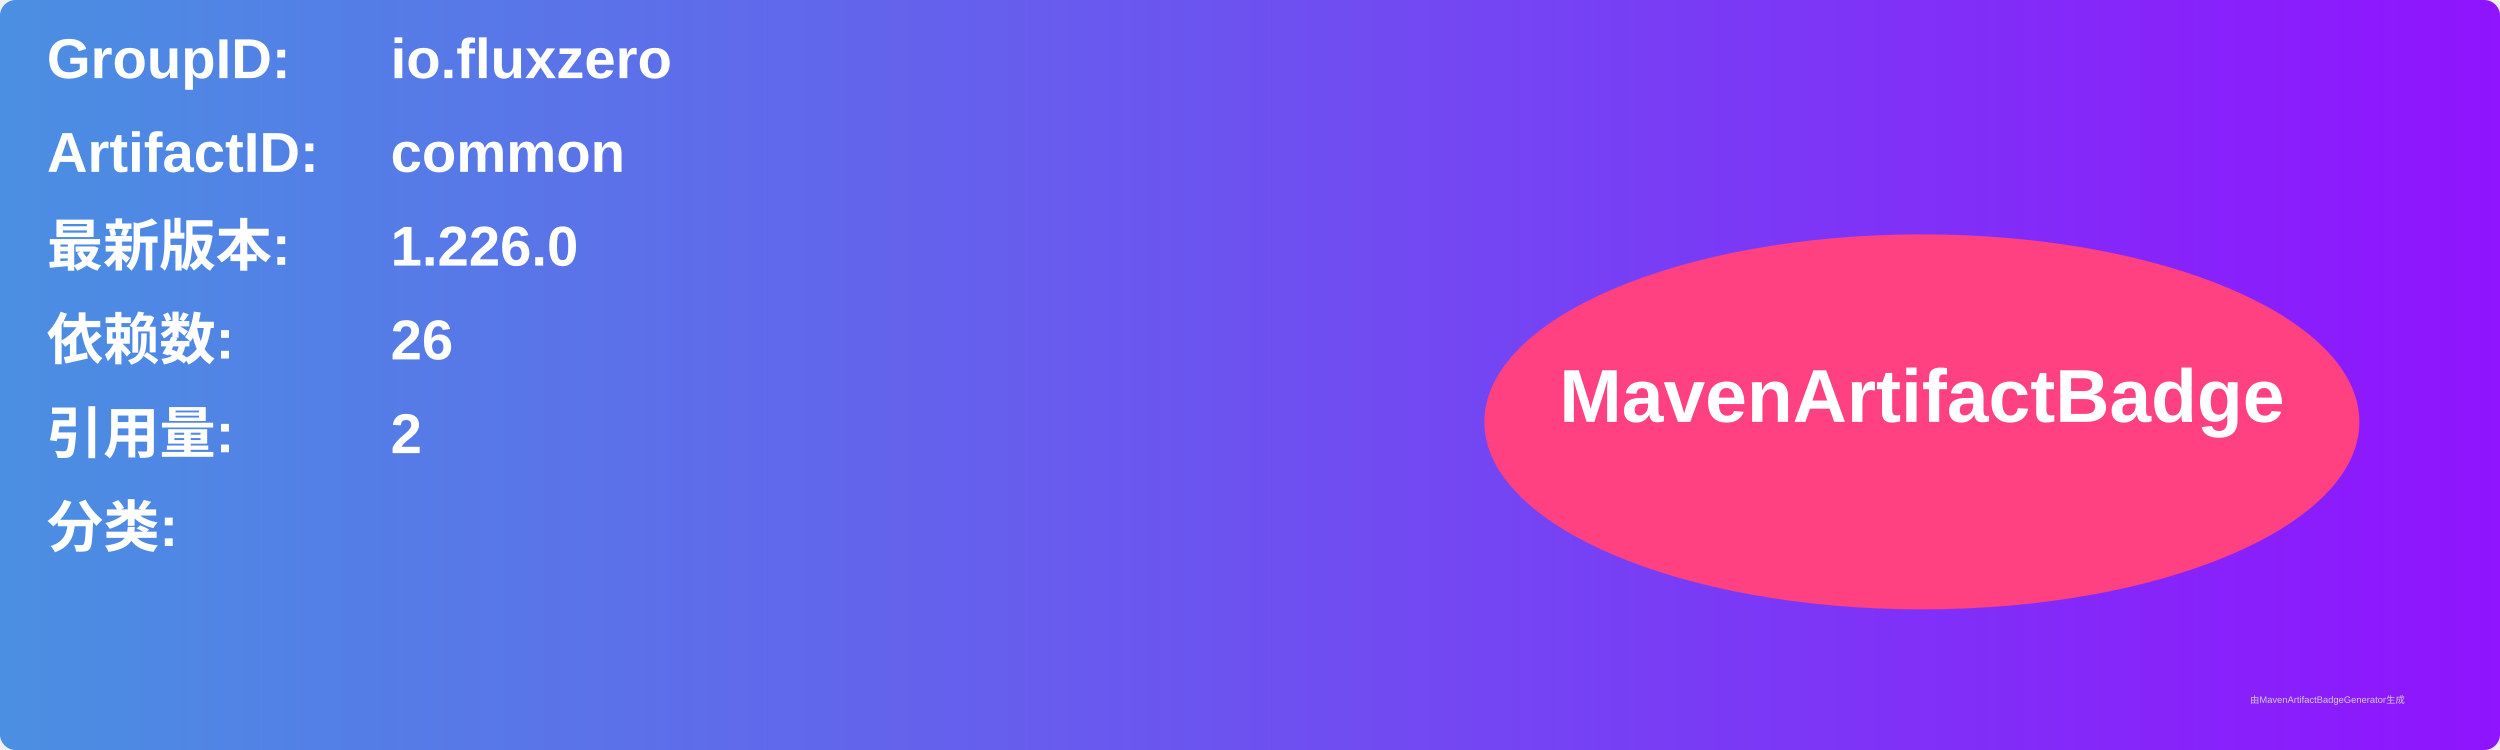
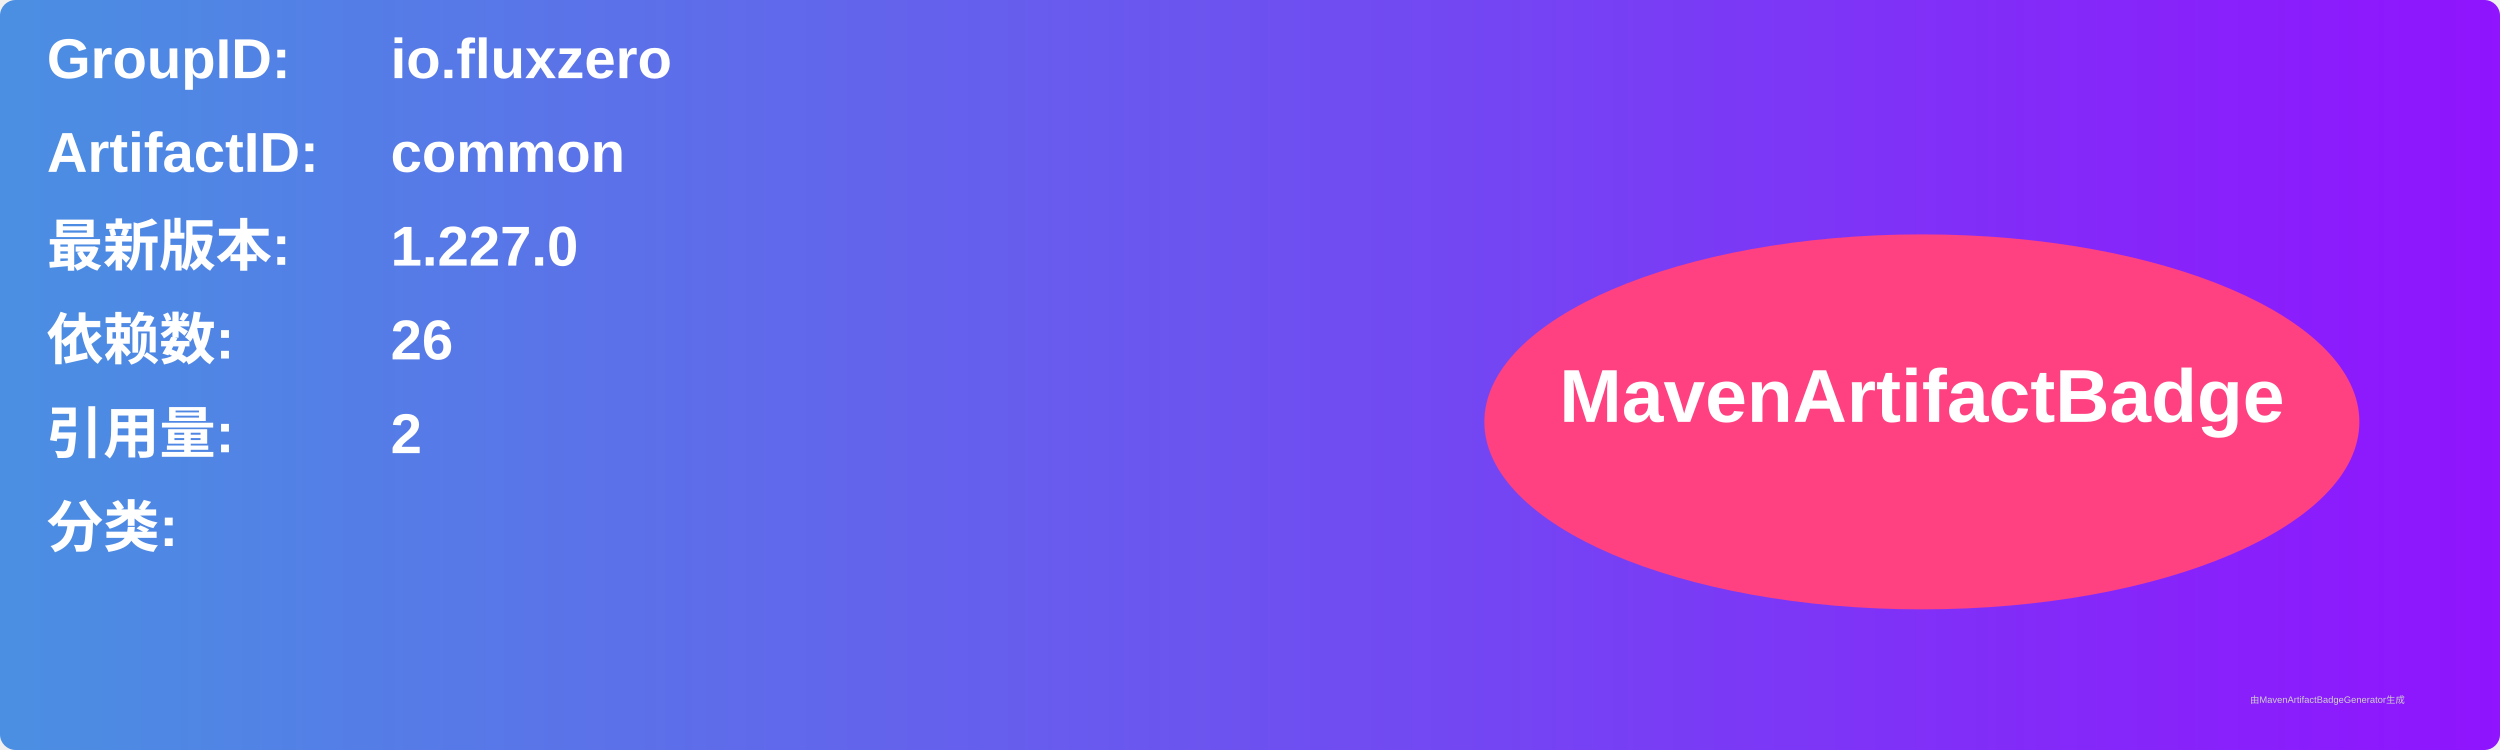
<svg xmlns="http://www.w3.org/2000/svg" width="800" height="240" viewBox="0 0 800 240">
  <linearGradient id="grad" x1="0%" y1="0%" x2="100%" y2="0%">
    <stop offset="0%" stop-color="#4a90e2" />
    <stop offset="100%" stop-color="#9013fe" />
  </linearGradient>
  <rect width="100%" height="100%" rx="5" ry="5" fill="url(#grad)" />
  <g transform="translate(15, 15)">
    <text x="0" y="10" font-family="Arial" font-size="18" fill="white" font-weight="bold" width="260">GroupID:</text>
    <text x="110" y="10" font-family="Arial" font-size="18" fill="white" font-weight="bold" width="460">io.fluxzero</text>
    <text x="0" y="40" font-family="Arial" font-size="18" fill="white" font-weight="bold" width="260">ArtifactID:</text>
    <text x="110" y="40" font-family="Arial" font-size="18" fill="white" font-weight="bold" width="460">common</text>
    <text x="0" y="70" font-family="Arial" font-size="18" fill="white" font-weight="bold">最新版本:</text>
    <text x="110" y="70" font-family="Arial" font-size="18" fill="white" font-weight="bold">
-       <tspan font-weight="bold">1.226.0</tspan>
+       <tspan font-weight="bold">1.227.0</tspan>
    </text>
    <text x="0" y="100" font-family="Arial" font-size="18" fill="white" font-weight="bold">依赖数: </text>
    <text x="110" y="100" font-family="Arial" font-size="18" fill="white">
      <tspan font-weight="bold">26</tspan>
    </text>
    <text x="0" y="130" font-family="Arial" font-size="18" fill="white" font-weight="bold">引用量: </text>
    <text x="110" y="130" font-family="Arial" font-size="18" fill="white">
      <tspan font-weight="bold">2</tspan>
    </text>
    <text x="0" y="160" font-family="Arial" font-size="18" fill="white" font-weight="bold">分类:</text>
    <text x="10" y="190" font-family="Arial" font-size="10" fill="white">
      <tspan font-weight="bold" />
    </text>
    <ellipse cx="600" cy="120" rx="140" ry="60" fill="#ff4081" />
    <text x="600" y="120" text-anchor="middle" font-family="Arial" font-size="24" fill="white" font-weight="bold">MavenArtifactBadge</text>
  </g>
  <text x="720" y="225" font-family="Arial" font-size="3" fill="#d0d0d0">由MavenArtifactBadgeGenerator生成</text>
</svg>
